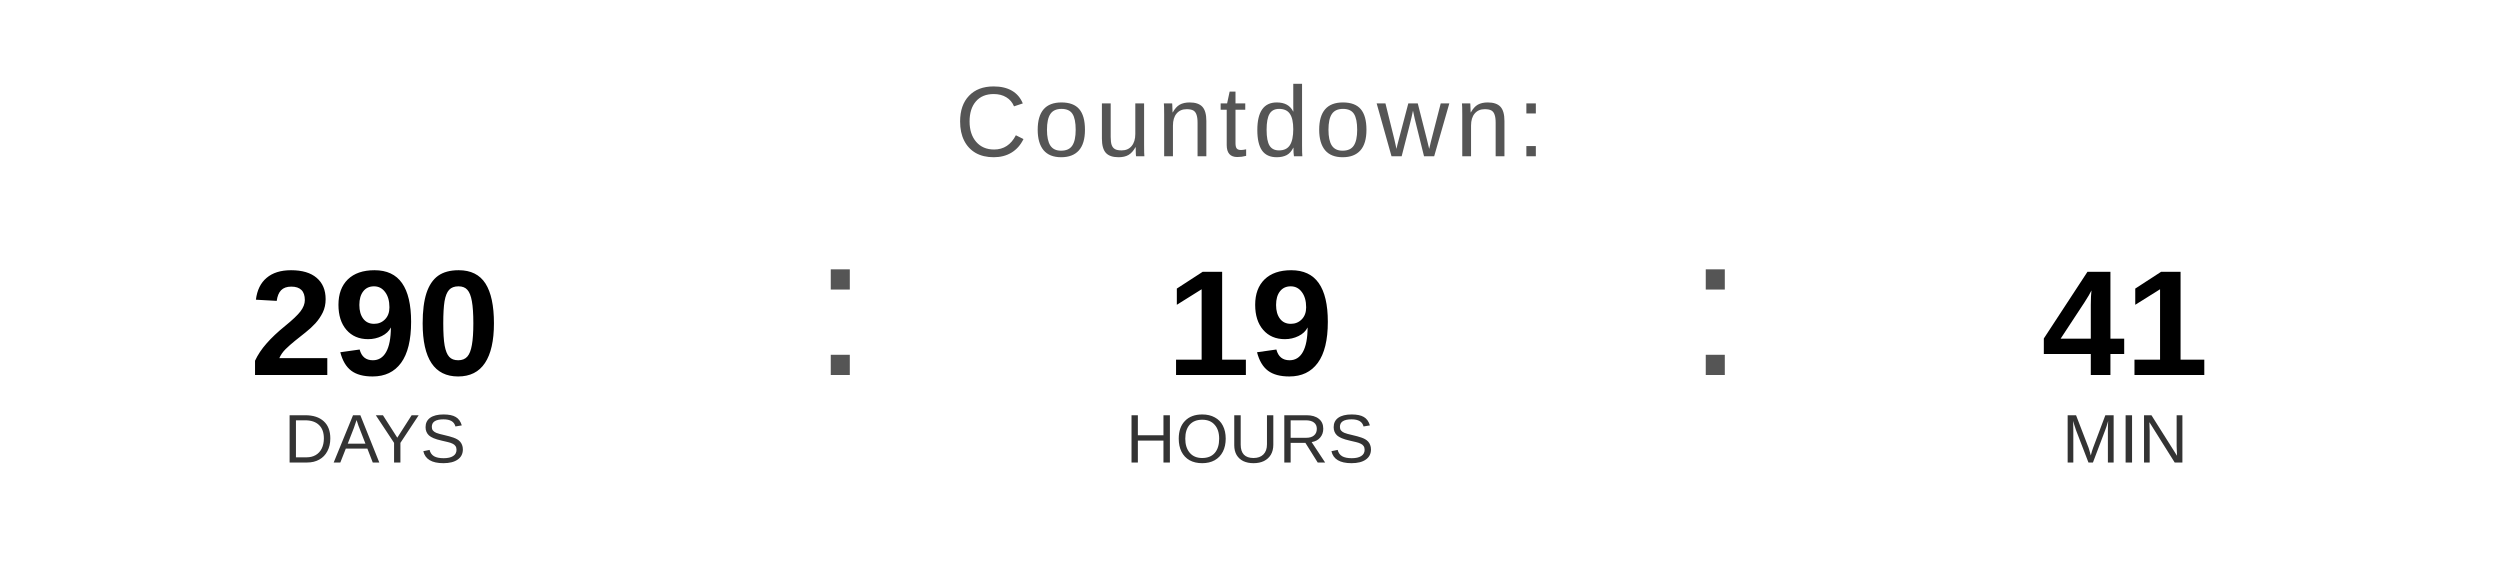
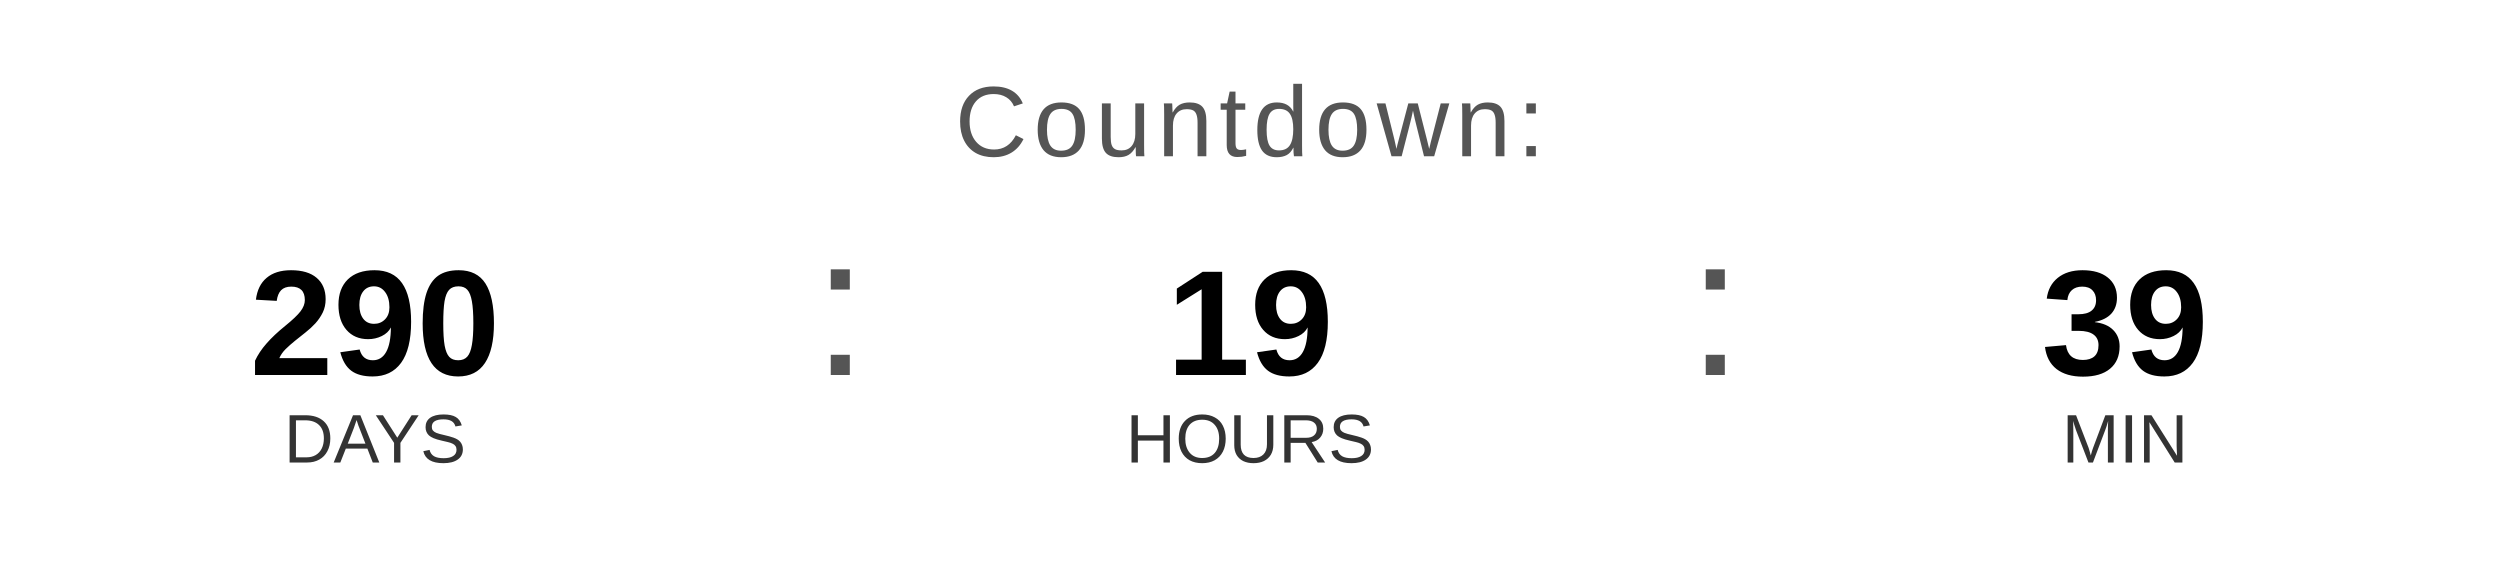
<svg xmlns="http://www.w3.org/2000/svg" width="400" height="90" viewBox="0 0 400 90">
  <text x="200" y="25" font-family="Arial, Helvetica, sans-serif" font-size="16" fill="#555555" text-anchor="middle" letter-spacing="1">
    Countdown:
  </text>
  <text x="60" y="60" font-family="Arial, Helvetica, sans-serif" font-size="24" font-weight="bold" fill="#000000" text-anchor="middle">290</text>
  <text x="60" y="74" font-family="Arial, Helvetica, sans-serif" font-size="11" fill="#333333" text-anchor="middle">DAYS</text>
  <text x="130" y="60" font-family="Arial, sans-serif" font-size="32" fill="#555555">:</text>
  <text x="200" y="60" font-family="Arial, Helvetica, sans-serif" font-size="24" font-weight="bold" fill="#000000" text-anchor="middle">19</text>
  <text x="200" y="74" font-family="Arial, Helvetica, sans-serif" font-size="11" fill="#333333" text-anchor="middle">HOURS</text>
  <text x="270" y="60" font-family="Arial, sans-serif" font-size="32" fill="#555555">:</text>
-   <text x="340" y="60" font-family="Arial, Helvetica, sans-serif" font-size="24" font-weight="bold" fill="#000000" text-anchor="middle">41</text>
+   <text x="340" y="60" font-family="Arial, Helvetica, sans-serif" font-size="24" font-weight="bold" fill="#000000" text-anchor="middle">39</text>
  <text x="340" y="74" font-family="Arial, Helvetica, sans-serif" font-size="11" fill="#333333" text-anchor="middle">MIN</text>
</svg>
